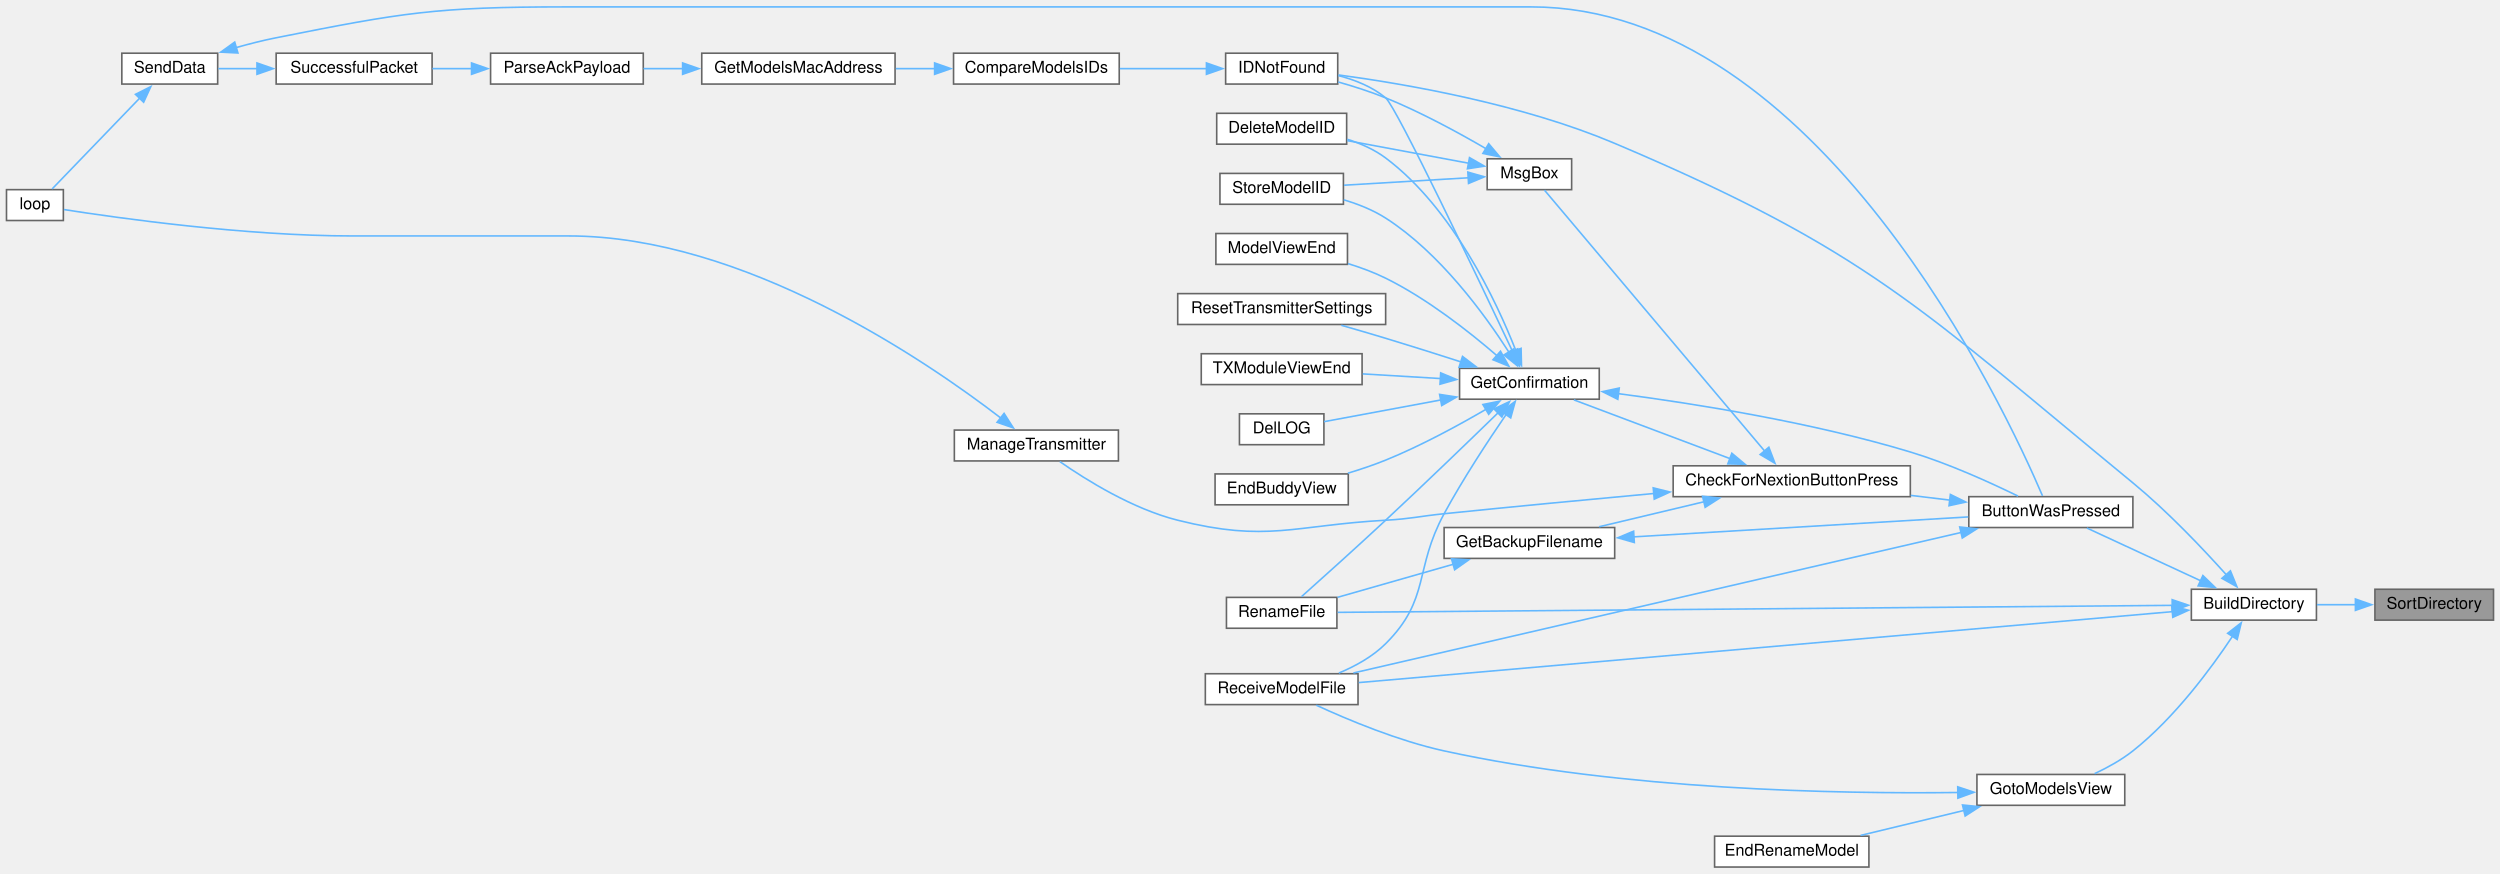
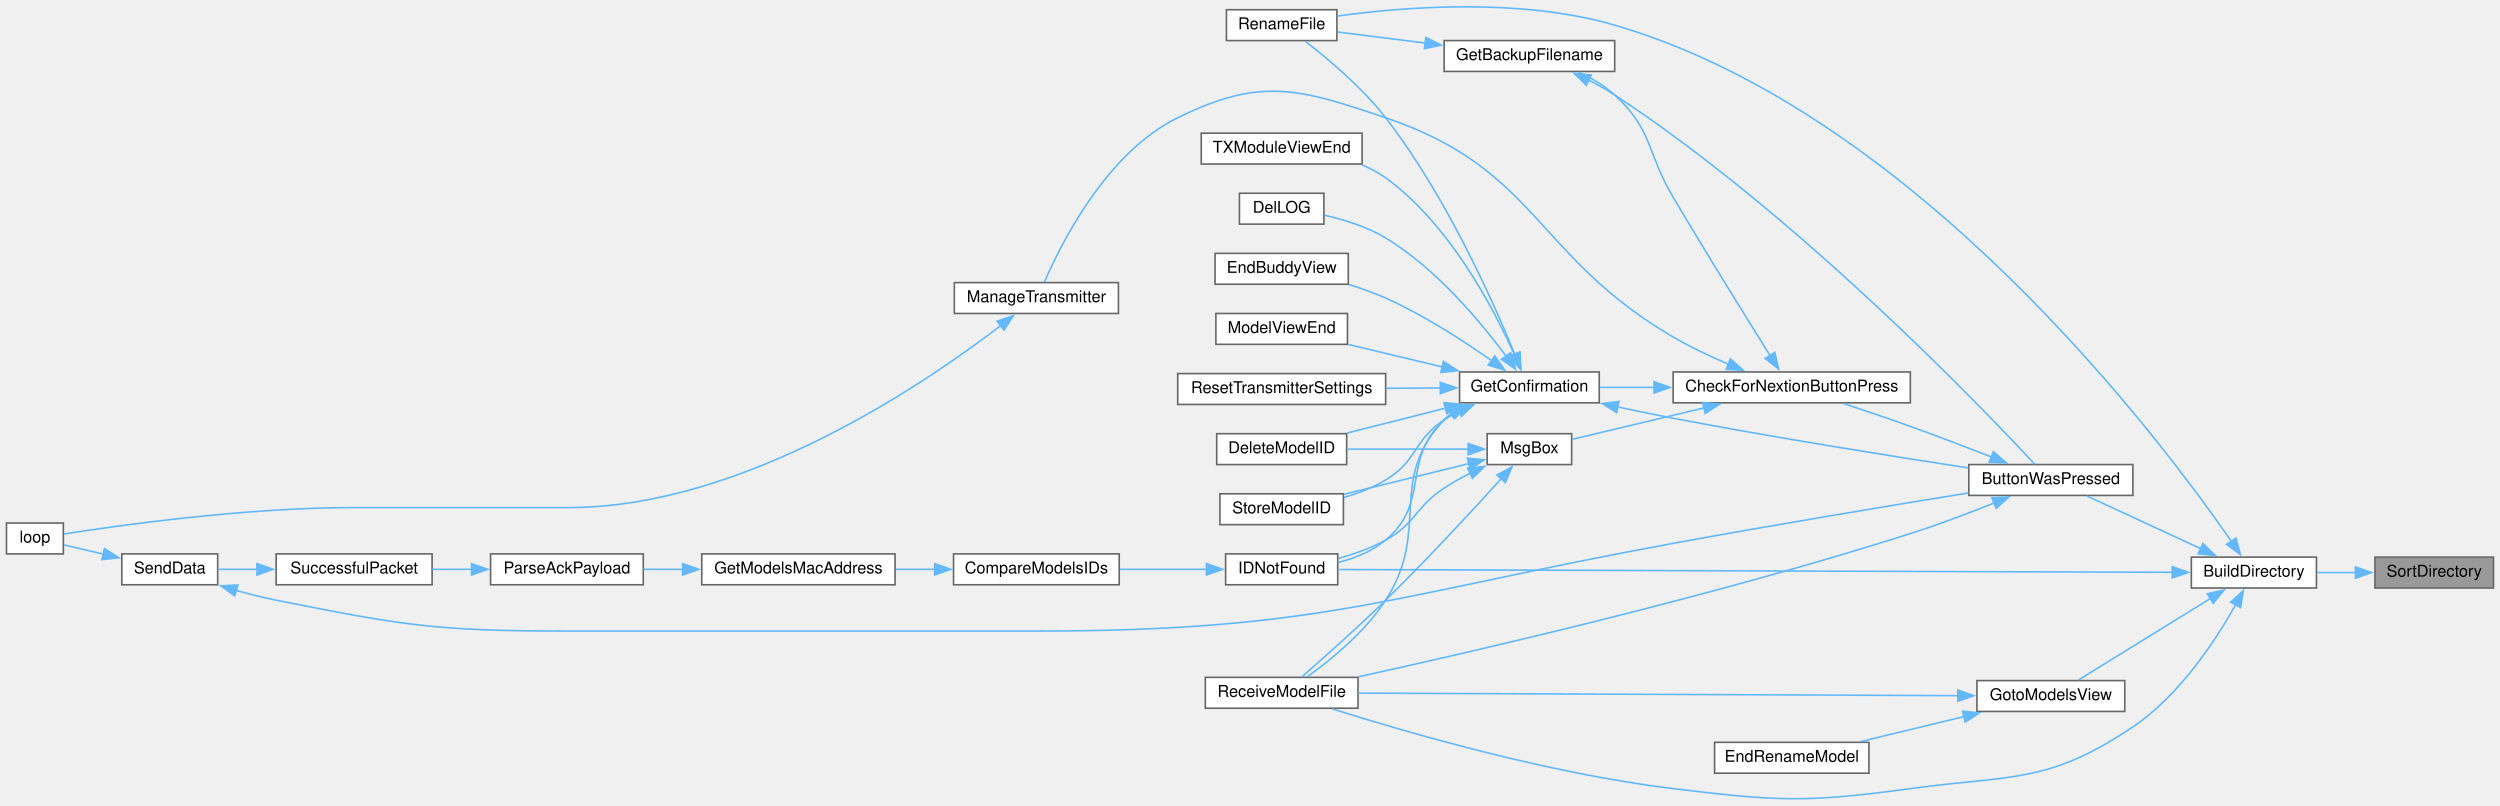
- <svg xmlns="http://www.w3.org/2000/svg" xmlns:xlink="http://www.w3.org/1999/xlink" width="1539pt" height="538pt" viewBox="0.00 0.00 1539.00 537.50">
-   <g id="graph0" class="graph" transform="scale(1 1) rotate(0) translate(4 533.5)">
+ <svg xmlns="http://www.w3.org/2000/svg" xmlns:xlink="http://www.w3.org/1999/xlink" width="1539pt" height="496pt" viewBox="0.00 0.00 1539.00 495.61">
+   <g id="graph0" class="graph" transform="scale(1 1) rotate(0) translate(4 491.61)">
    <g id="node1" class="node">
      <g id="a_node1">
        <a xlink:title=" ">
-           <polygon fill="#999999" stroke="#666666" points="1531,-171 1458,-171 1458,-152 1531,-152 1531,-171" />
-           <text text-anchor="middle" x="1494.5" y="-159" font-family="Helvetica,sans-Serif" font-size="10.00">SortDirectory</text>
+           <polygon fill="#999999" stroke="#666666" points="1531,-148.83 1458,-148.83 1458,-129.83 1531,-129.83 1531,-148.83" />
+           <text text-anchor="middle" x="1494.5" y="-136.83" font-family="Helvetica,sans-Serif" font-size="10.00">SortDirectory</text>
        </a>
      </g>
    </g>
    <g id="node2" class="node">
      <g id="a_node2">
        <a xlink:href="TransmitterCode_2src_2main_8cpp.html#affc6c0de18db71aa5ad8b4d241339731" target="_top" xlink:title=" ">
-           <polygon fill="white" stroke="#666666" points="1422,-171 1345,-171 1345,-152 1422,-152 1422,-171" />
-           <text text-anchor="middle" x="1383.5" y="-159" font-family="Helvetica,sans-Serif" font-size="10.00">BuildDirectory</text>
+           <polygon fill="white" stroke="#666666" points="1422,-148.83 1345,-148.83 1345,-129.83 1422,-129.83 1422,-148.83" />
+           <text text-anchor="middle" x="1383.5" y="-136.83" font-family="Helvetica,sans-Serif" font-size="10.00">BuildDirectory</text>
        </a>
      </g>
    </g>
    <g id="edge1" class="edge">
-       <path fill="none" stroke="#63b8ff" d="M1446.09,-161.5C1438.14,-161.5 1429.99,-161.5 1422.33,-161.5" />
-       <polygon fill="#63b8ff" stroke="#63b8ff" points="1445.99,-165 1455.99,-161.5 1445.99,-158 1445.99,-165" />
+       <path fill="none" stroke="#63b8ff" d="M1446.09,-139.33C1438.14,-139.33 1429.99,-139.33 1422.33,-139.33" />
+       <polygon fill="#63b8ff" stroke="#63b8ff" points="1445.99,-142.83 1455.99,-139.33 1445.99,-135.83 1445.99,-142.83" />
    </g>
    <g id="node3" class="node">
      <g id="a_node3">
        <a xlink:href="TransmitterCode_2src_2main_8cpp.html#a804fdbdd5eab4c596bbe8a23eecbe4d5" target="_top" xlink:title=" ">
-           <polygon fill="white" stroke="#666666" points="1309,-228 1208,-228 1208,-209 1309,-209 1309,-228" />
-           <text text-anchor="middle" x="1258.5" y="-216" font-family="Helvetica,sans-Serif" font-size="10.00">ButtonWasPressed</text>
+           <polygon fill="white" stroke="#666666" points="1309,-205.83 1208,-205.83 1208,-186.83 1309,-186.83 1309,-205.83" />
+           <text text-anchor="middle" x="1258.5" y="-193.83" font-family="Helvetica,sans-Serif" font-size="10.00">ButtonWasPressed</text>
        </a>
      </g>
    </g>
    <g id="edge2" class="edge">
-       <path fill="none" stroke="#63b8ff" d="M1350.87,-176.16C1328.81,-186.38 1300,-199.73 1280.68,-208.69" />
-       <polygon fill="#63b8ff" stroke="#63b8ff" points="1352.1,-179.45 1359.7,-172.07 1349.16,-173.09 1352.1,-179.45" />
+       <path fill="none" stroke="#63b8ff" d="M1350.87,-153.99C1328.81,-164.2 1300,-177.56 1280.68,-186.51" />
+       <polygon fill="#63b8ff" stroke="#63b8ff" points="1352.1,-157.27 1359.7,-149.89 1349.16,-150.92 1352.1,-157.27" />
    </g>
    <g id="node6" class="node">
      <g id="a_node6">
        <a xlink:href="TransmitterCode_2src_2main_8cpp.html#a9d94366336f1e5fd43edb9c24bec5821" target="_top" xlink:title=" ">
-           <polygon fill="white" stroke="#666666" points="819,-166 751,-166 751,-147 819,-147 819,-166" />
-           <text text-anchor="middle" x="785" y="-154" font-family="Helvetica,sans-Serif" font-size="10.00">RenameFile</text>
-         </a>
-       </g>
-     </g>
-     <g id="edge38" class="edge">
-       <path fill="none" stroke="#63b8ff" d="M1333.23,-161.09C1215.33,-160.1 919.33,-157.62 819.49,-156.78" />
-       <polygon fill="#63b8ff" stroke="#63b8ff" points="1333.19,-164.59 1343.22,-161.17 1333.25,-157.59 1333.19,-164.59" />
+           <polygon fill="white" stroke="#666666" points="819,-485.83 751,-485.83 751,-466.83 819,-466.83 819,-485.83" />
+           <text text-anchor="middle" x="785" y="-473.83" font-family="Helvetica,sans-Serif" font-size="10.00">RenameFile</text>
+         </a>
+       </g>
+     </g>
+     <g id="edge39" class="edge">
+       <path fill="none" stroke="#63b8ff" d="M1369.8,-158.3C1326.27,-221.26 1175.4,-422.27 990,-476.33 931.86,-493.28 860.37,-487.58 819.31,-481.93" />
+       <polygon fill="#63b8ff" stroke="#63b8ff" points="1372.47,-160.61 1375.21,-150.37 1366.69,-156.66 1372.47,-160.61" />
    </g>
    <g id="node11" class="node">
      <g id="a_node11">
        <a xlink:href="ModelMatch_8h.html#afdd42b1130d38073be1c2025af855879" target="_top" xlink:title=" ">
-           <polygon fill="white" stroke="#666666" points="819.5,-501 750.5,-501 750.5,-482 819.5,-482 819.5,-501" />
-           <text text-anchor="middle" x="785" y="-489" font-family="Helvetica,sans-Serif" font-size="10.00">IDNotFound</text>
-         </a>
-       </g>
-     </g>
-     <g id="edge36" class="edge">
-       <path fill="none" stroke="#63b8ff" d="M1366.61,-179.82C1352.35,-195.72 1330.43,-218.89 1309,-236.5 1178.03,-344.1 1146.06,-379.36 990,-445.5 933.01,-469.66 861.44,-482.04 819.99,-487.62" />
-       <polygon fill="#63b8ff" stroke="#63b8ff" points="1369.05,-182.34 1373.05,-172.53 1363.81,-177.71 1369.05,-182.34" />
+           <polygon fill="white" stroke="#666666" points="819.5,-150.83 750.5,-150.83 750.5,-131.83 819.5,-131.83 819.5,-150.83" />
+           <text text-anchor="middle" x="785" y="-138.83" font-family="Helvetica,sans-Serif" font-size="10.00">IDNotFound</text>
+         </a>
+       </g>
+     </g>
+     <g id="edge37" class="edge">
+       <path fill="none" stroke="#63b8ff" d="M1333.25,-139.49C1215.5,-139.89 920.06,-140.88 819.85,-141.21" />
+       <polygon fill="#63b8ff" stroke="#63b8ff" points="1333.23,-142.99 1343.22,-139.46 1333.21,-135.99 1333.23,-142.99" />
    </g>
    <g id="node19" class="node">
      <g id="a_node19">
        <a xlink:href="TransmitterCode_2src_2main_8cpp.html#ab7c9edf843c732d7fe296564f39bc0dc" target="_top" xlink:title="RECEIVE A MODEL FILE.">
-           <polygon fill="white" stroke="#666666" points="832,-119 738,-119 738,-100 832,-100 832,-119" />
-           <text text-anchor="middle" x="785" y="-107" font-family="Helvetica,sans-Serif" font-size="10.00">ReceiveModelFile</text>
-         </a>
-       </g>
-     </g>
-     <g id="edge37" class="edge">
-       <path fill="none" stroke="#63b8ff" d="M1333.36,-157.22C1220.27,-147.36 942.86,-123.17 832.44,-113.55" />
-       <polygon fill="#63b8ff" stroke="#63b8ff" points="1332.96,-160.69 1343.23,-158.08 1333.57,-153.72 1332.96,-160.69" />
+           <polygon fill="white" stroke="#666666" points="832,-74.83 738,-74.83 738,-55.83 832,-55.83 832,-74.83" />
+           <text text-anchor="middle" x="785" y="-62.83" font-family="Helvetica,sans-Serif" font-size="10.00">ReceiveModelFile</text>
+         </a>
+       </g>
+     </g>
+     <g id="edge38" class="edge">
+       <path fill="none" stroke="#63b8ff" d="M1372.3,-119.54C1360.12,-97.86 1337.75,-63.63 1309,-44.33 1256.55,-9.1 1234.61,-14.85 1172,-6.33 1107.7,2.43 1090.42,1.48 1026,-6.33 949.11,-15.64 861.34,-41.15 816.25,-55.39" />
+       <polygon fill="#63b8ff" stroke="#63b8ff" points="1369.17,-121.11 1377,-128.24 1375.33,-117.78 1369.17,-121.11" />
    </g>
    <g id="node25" class="node">
      <g id="a_node25">
        <a xlink:href="TransmitterCode_2src_2main_8cpp.html#a446a94169d966af920710f7acddc5257" target="_top" xlink:title=" ">
-           <polygon fill="white" stroke="#666666" points="1304,-57 1213,-57 1213,-38 1304,-38 1304,-57" />
-           <text text-anchor="middle" x="1258.5" y="-45" font-family="Helvetica,sans-Serif" font-size="10.00">GotoModelsView</text>
-         </a>
-       </g>
-     </g>
-     <g id="edge33" class="edge">
-       <path fill="none" stroke="#63b8ff" d="M1370.4,-142.17C1357.24,-122.38 1334.63,-91.75 1309,-71.5 1301.96,-65.93 1293.41,-61.22 1285.42,-57.48" />
-       <polygon fill="#63b8ff" stroke="#63b8ff" points="1367.34,-143.89 1375.72,-150.39 1373.22,-140.09 1367.34,-143.89" />
+           <polygon fill="white" stroke="#666666" points="1304,-72.83 1213,-72.83 1213,-53.83 1304,-53.83 1304,-72.83" />
+           <text text-anchor="middle" x="1258.5" y="-60.83" font-family="Helvetica,sans-Serif" font-size="10.00">GotoModelsView</text>
+         </a>
+       </g>
+     </g>
+     <g id="edge34" class="edge">
+       <path fill="none" stroke="#63b8ff" d="M1356.72,-123.39C1332.24,-108.27 1296.21,-86.01 1275.58,-73.26" />
+       <polygon fill="#63b8ff" stroke="#63b8ff" points="1354.79,-126.32 1365.13,-128.6 1358.46,-120.36 1354.79,-126.32" />
    </g>
    <g id="node4" class="node">
      <g id="a_node4">
        <a xlink:href="Utilities_8h.html#afb7c85cac4aa89fd998ed81c330374d2" target="_top" xlink:title=" ">
-           <polygon fill="white" stroke="#666666" points="1172,-247 1026,-247 1026,-228 1172,-228 1172,-247" />
-           <text text-anchor="middle" x="1099" y="-235" font-family="Helvetica,sans-Serif" font-size="10.00">CheckForNextionButtonPress</text>
+           <polygon fill="white" stroke="#666666" points="1172,-262.83 1026,-262.83 1026,-243.83 1172,-243.83 1172,-262.83" />
+           <text text-anchor="middle" x="1099" y="-250.83" font-family="Helvetica,sans-Serif" font-size="10.00">CheckForNextionButtonPress</text>
        </a>
      </g>
    </g>
    <g id="edge3" class="edge">
-       <path fill="none" stroke="#63b8ff" d="M1196.32,-225.88C1188.43,-226.83 1180.29,-227.81 1172.24,-228.79" />
-       <polygon fill="#63b8ff" stroke="#63b8ff" points="1196.65,-229.37 1206.16,-224.69 1195.82,-222.42 1196.65,-229.37" />
-     </g>
-     <g id="edge32" class="edge">
-       <path fill="none" stroke="#63b8ff" d="M1203.38,-205.99C1108.82,-184.13 915.4,-139.41 829.16,-119.48" />
-       <polygon fill="#63b8ff" stroke="#63b8ff" points="1202.4,-209.35 1212.93,-208.2 1203.98,-202.53 1202.4,-209.35" />
+       <path fill="none" stroke="#63b8ff" d="M1221.96,-210.47C1206.65,-216.45 1188.51,-223.39 1172,-229.33 1158.61,-234.14 1143.7,-239.16 1130.94,-243.36" />
+       <polygon fill="#63b8ff" stroke="#63b8ff" points="1223.11,-213.78 1231.14,-206.86 1220.55,-207.26 1223.11,-213.78" />
+     </g>
+     <g id="edge33" class="edge">
+       <path fill="none" stroke="#63b8ff" d="M1223.95,-182.31C1208.31,-176.05 1189.37,-168.86 1172,-163.33 1051.12,-124.81 905.21,-91.16 832.26,-75.19" />
+       <polygon fill="#63b8ff" stroke="#63b8ff" points="1222.2,-185.37 1232.78,-185.89 1224.83,-178.89 1222.2,-185.37" />
    </g>
    <g id="node5" class="node">
      <g id="a_node5">
        <a xlink:href="TransmitterCode_2src_2main_8cpp.html#a641d6dab68ec7b2a8a32492aac55bc1c" target="_top" xlink:title=" ">
-           <polygon fill="white" stroke="#666666" points="990,-209 885,-209 885,-190 990,-190 990,-209" />
-           <text text-anchor="middle" x="937.5" y="-197" font-family="Helvetica,sans-Serif" font-size="10.00">GetBackupFilename</text>
+           <polygon fill="white" stroke="#666666" points="990,-466.83 885,-466.83 885,-447.83 990,-447.83 990,-466.83" />
+           <text text-anchor="middle" x="937.5" y="-454.83" font-family="Helvetica,sans-Serif" font-size="10.00">GetBackupFilename</text>
        </a>
      </g>
    </g>
    <g id="edge4" class="edge">
-       <path fill="none" stroke="#63b8ff" d="M1045.07,-224.89C1024.04,-219.88 1000.2,-214.2 980.4,-209.48" />
-       <polygon fill="#63b8ff" stroke="#63b8ff" points="1044.08,-228.25 1054.62,-227.17 1045.7,-221.44 1044.08,-228.25" />
+       <path fill="none" stroke="#63b8ff" d="M1085.66,-272.94C1071.16,-296.09 1046.48,-335.79 1026,-370.33 1009.55,-398.06 1013.73,-411.49 990,-433.33 983.69,-439.14 975.71,-443.77 967.94,-447.36" />
+       <polygon fill="#63b8ff" stroke="#63b8ff" points="1088.57,-274.89 1090.92,-264.56 1082.64,-271.17 1088.57,-274.89" />
    </g>
    <g id="node7" class="node">
      <g id="a_node7">
        <a xlink:href="TransmitterCode_2src_2main_8cpp.html#a6506bf72e0dd9e9ce480156b47625bff" target="_top" xlink:title=" ">
-           <polygon fill="white" stroke="#666666" points="980.5,-307 894.5,-307 894.5,-288 980.5,-288 980.5,-307" />
-           <text text-anchor="middle" x="937.5" y="-295" font-family="Helvetica,sans-Serif" font-size="10.00">GetConfirmation</text>
+           <polygon fill="white" stroke="#666666" points="980.5,-262.83 894.5,-262.83 894.5,-243.83 980.5,-243.83 980.5,-262.83" />
+           <text text-anchor="middle" x="937.5" y="-250.83" font-family="Helvetica,sans-Serif" font-size="10.00">GetConfirmation</text>
        </a>
      </g>
    </g>
    <g id="edge7" class="edge">
-       <path fill="none" stroke="#63b8ff" d="M1060.97,-251.43C1031.54,-262.5 991.1,-277.71 964.88,-287.58" />
-       <polygon fill="#63b8ff" stroke="#63b8ff" points="1062.12,-254.74 1070.25,-247.94 1059.65,-248.19 1062.12,-254.74" />
+       <path fill="none" stroke="#63b8ff" d="M1014.55,-253.33C1002.89,-253.33 991.35,-253.33 980.9,-253.33" />
+       <polygon fill="#63b8ff" stroke="#63b8ff" points="1014.2,-256.83 1024.2,-253.33 1014.2,-249.83 1014.2,-256.83" />
    </g>
    <g id="node23" class="node">
      <g id="a_node23">
        <a xlink:href="TransmitterCode_2src_2main_8cpp.html#a558ea014e230b7caa54ce5a37ad29b22" target="_top" xlink:title=" ">
-           <polygon fill="white" stroke="#666666" points="684.5,-269 583.5,-269 583.5,-250 684.5,-250 684.5,-269" />
-           <text text-anchor="middle" x="634" y="-257" font-family="Helvetica,sans-Serif" font-size="10.00">ManageTransmitter</text>
+           <polygon fill="white" stroke="#666666" points="684.5,-317.83 583.5,-317.83 583.5,-298.83 684.5,-298.83 684.5,-317.83" />
+           <text text-anchor="middle" x="634" y="-305.83" font-family="Helvetica,sans-Serif" font-size="10.00">ManageTransmitter</text>
        </a>
      </g>
    </g>
    <g id="edge26" class="edge">
-       <path fill="none" stroke="#63b8ff" d="M1014.14,-229.96C974.9,-226.34 927.54,-221.86 885,-217.5 868.99,-215.86 865.07,-214.39 849,-213.5 792.2,-210.35 776.18,-199.67 721,-213.5 693.24,-220.46 664.65,-238.28 648.43,-249.58" />
-       <polygon fill="#63b8ff" stroke="#63b8ff" points="1013.72,-233.43 1024,-230.86 1014.36,-226.46 1013.72,-233.43" />
+       <path fill="none" stroke="#63b8ff" d="M1060.13,-267.58C1048.86,-272.36 1036.68,-278.08 1026,-284.33 940.59,-334.26 942.73,-387.66 849,-419.33 795.1,-437.53 772.08,-444.37 721,-419.33 676.78,-397.65 648.8,-341.07 638.96,-318.17" />
+       <polygon fill="#63b8ff" stroke="#63b8ff" points="1061.24,-270.91 1069.17,-263.87 1058.59,-264.43 1061.24,-270.91" />
    </g>
    <g id="node24" class="node">
      <g id="a_node24">
        <a xlink:href="TransmitterCode_2src_2main_8cpp.html#a6f5b0f1e4ca75768c16c4dd93f92a8de" target="_top" xlink:title=" ">
-           <polygon fill="white" stroke="#666666" points="963.5,-436 911.5,-436 911.5,-417 963.5,-417 963.5,-436" />
-           <text text-anchor="middle" x="937.5" y="-424" font-family="Helvetica,sans-Serif" font-size="10.00">MsgBox</text>
+           <polygon fill="white" stroke="#666666" points="963.5,-224.83 911.5,-224.83 911.5,-205.83 963.5,-205.83 963.5,-224.83" />
+           <text text-anchor="middle" x="937.5" y="-212.83" font-family="Helvetica,sans-Serif" font-size="10.00">MsgBox</text>
        </a>
      </g>
    </g>
    <g id="edge28" class="edge">
-       <path fill="none" stroke="#63b8ff" d="M1082.56,-255.79C1049.38,-295.12 972.17,-386.6 946.77,-416.7" />
-       <polygon fill="#63b8ff" stroke="#63b8ff" points="1084.9,-258.45 1088.67,-248.55 1079.55,-253.94 1084.9,-258.45" />
+       <path fill="none" stroke="#63b8ff" d="M1045.08,-240.72C1017.68,-234.19 985.49,-226.52 963.71,-221.33" />
+       <polygon fill="#63b8ff" stroke="#63b8ff" points="1044.08,-244.08 1054.62,-242.99 1045.7,-237.27 1044.08,-244.08" />
    </g>
    <g id="edge5" class="edge">
-       <path fill="none" stroke="#63b8ff" d="M1001.68,-203.26C1062.13,-206.86 1152.1,-212.22 1207.66,-215.53" />
-       <polygon fill="#63b8ff" stroke="#63b8ff" points="1002.08,-199.78 991.88,-202.68 1001.66,-206.77 1002.08,-199.78" />
+       <path fill="none" stroke="#63b8ff" d="M973.62,-442.63C979.25,-439.81 984.9,-436.67 990,-433.33 1102.58,-359.48 1216.51,-240.54 1248.61,-206.01" />
+       <polygon fill="#63b8ff" stroke="#63b8ff" points="972.54,-439.27 965.01,-446.71 975.54,-445.59 972.54,-439.27" />
    </g>
    <g id="edge6" class="edge">
-       <path fill="none" stroke="#63b8ff" d="M890.71,-186.42C867.73,-179.85 840.4,-172.04 819.42,-166.05" />
-       <polygon fill="#63b8ff" stroke="#63b8ff" points="889.56,-189.73 900.14,-189.11 891.48,-183 889.56,-189.73" />
+       <path fill="none" stroke="#63b8ff" d="M873.36,-465.3C854.86,-467.63 835.35,-470.1 819.48,-472.1" />
+       <polygon fill="#63b8ff" stroke="#63b8ff" points="873.72,-468.78 883.2,-464.05 872.85,-461.83 873.72,-468.78" />
    </g>
    <g id="edge8" class="edge">
-       <path fill="none" stroke="#63b8ff" d="M992.28,-291.41C1040.15,-285.14 1111.71,-273.7 1172,-255.5 1195.54,-248.39 1221.26,-236.68 1238.29,-228.34" />
-       <polygon fill="#63b8ff" stroke="#63b8ff" points="991.92,-287.92 982.45,-292.66 992.81,-294.87 991.92,-287.92" />
+       <path fill="none" stroke="#63b8ff" d="M991.74,-241.31C1003.03,-238.89 1014.89,-236.44 1026,-234.33 1088.41,-222.44 1160.73,-210.93 1207.7,-203.75" />
+       <polygon fill="#63b8ff" stroke="#63b8ff" points="991.2,-237.85 982.17,-243.39 992.68,-244.69 991.2,-237.85" />
    </g>
    <g id="edge22" class="edge">
-       <path fill="none" stroke="#63b8ff" d="M918.11,-279.54C900.51,-262.42 873.14,-236 849,-213.5 831.09,-196.81 809.92,-177.8 797.24,-166.49" />
-       <polygon fill="#63b8ff" stroke="#63b8ff" points="915.67,-282.05 925.27,-286.52 920.55,-277.03 915.67,-282.05" />
+       <path fill="none" stroke="#63b8ff" d="M928.63,-273.43C915.28,-306.05 886.01,-371.66 849,-419.33 834.44,-438.08 813.27,-455.79 799.57,-466.35" />
+       <polygon fill="#63b8ff" stroke="#63b8ff" points="931.77,-274.99 932.24,-264.41 925.27,-272.38 931.77,-274.99" />
    </g>
    <g id="node8" class="node">
      <g id="a_node8">
        <a xlink:href="TransmitterCode_2src_2main_8cpp.html#ac45477c637c975e13189e2988c8813b3" target="_top" xlink:title=" ">
-           <polygon fill="white" stroke="#666666" points="825,-464 745,-464 745,-445 825,-445 825,-464" />
-           <text text-anchor="middle" x="785" y="-452" font-family="Helvetica,sans-Serif" font-size="10.00">DeleteModelID</text>
+           <polygon fill="white" stroke="#666666" points="825,-224.83 745,-224.83 745,-205.83 825,-205.83 825,-224.83" />
+           <text text-anchor="middle" x="785" y="-212.83" font-family="Helvetica,sans-Serif" font-size="10.00">DeleteModelID</text>
        </a>
      </g>
    </g>
    <g id="edge9" class="edge">
-       <path fill="none" stroke="#63b8ff" d="M929.17,-317.89C917.18,-348.33 890.48,-405.38 849,-436.5 842.08,-441.69 833.72,-445.38 825.38,-448.01" />
-       <polygon fill="#63b8ff" stroke="#63b8ff" points="932.38,-319.31 932.63,-308.72 925.83,-316.84 932.38,-319.31" />
+       <path fill="none" stroke="#63b8ff" d="M885.96,-240.57C866.17,-235.57 843.82,-229.93 825.28,-225.24" />
+       <polygon fill="#63b8ff" stroke="#63b8ff" points="884.94,-243.92 895.49,-242.97 886.65,-237.13 884.94,-243.92" />
    </g>
    <g id="node9" class="node">
      <g id="a_node9">
        <a xlink:href="TransmitterCode_2src_2main_8cpp.html#a53d438145d004c3b053f245f494f4284" target="_top" xlink:title=" ">
-           <polygon fill="white" stroke="#666666" points="811,-279 759,-279 759,-260 811,-260 811,-279" />
-           <text text-anchor="middle" x="785" y="-267" font-family="Helvetica,sans-Serif" font-size="10.00">DelLOG</text>
+           <polygon fill="white" stroke="#666666" points="811,-372.83 759,-372.83 759,-353.83 811,-353.83 811,-372.83" />
+           <text text-anchor="middle" x="785" y="-360.83" font-family="Helvetica,sans-Serif" font-size="10.00">DelLOG</text>
        </a>
      </g>
    </g>
    <g id="edge10" class="edge">
-       <path fill="none" stroke="#63b8ff" d="M883.18,-287.58C858.64,-283.01 830.69,-277.81 811.08,-274.17" />
-       <polygon fill="#63b8ff" stroke="#63b8ff" points="882.22,-290.96 892.69,-289.35 883.5,-284.08 882.22,-290.96" />
+       <path fill="none" stroke="#63b8ff" d="M923.23,-272.47C907.75,-293.37 880.27,-326.39 849,-345.33 837.61,-352.22 823.48,-356.57 811.48,-359.27" />
+       <polygon fill="#63b8ff" stroke="#63b8ff" points="925.94,-274.69 928.94,-264.53 920.26,-270.6 925.94,-274.69" />
    </g>
    <g id="node10" class="node">
      <g id="a_node10">
        <a xlink:href="TransmitterCode_2src_2main_8cpp.html#a16c65917a148c7f6c17babf11e977b69" target="_top" xlink:title=" ">
-           <polygon fill="white" stroke="#666666" points="826,-242 744,-242 744,-223 826,-223 826,-242" />
-           <text text-anchor="middle" x="785" y="-230" font-family="Helvetica,sans-Serif" font-size="10.00">EndBuddyView</text>
+           <polygon fill="white" stroke="#666666" points="826,-335.83 744,-335.83 744,-316.83 826,-316.83 826,-335.83" />
+           <text text-anchor="middle" x="785" y="-323.83" font-family="Helvetica,sans-Serif" font-size="10.00">EndBuddyView</text>
        </a>
      </g>
    </g>
    <g id="edge11" class="edge">
-       <path fill="none" stroke="#63b8ff" d="M910.79,-281.79C893.72,-271.84 870.57,-259.25 849,-250.5 841.62,-247.51 833.57,-244.8 825.76,-242.46" />
-       <polygon fill="#63b8ff" stroke="#63b8ff" points="908.87,-284.72 919.26,-286.81 912.44,-278.7 908.87,-284.72" />
+       <path fill="none" stroke="#63b8ff" d="M914.38,-269.71C897.26,-281.76 872.56,-297.81 849,-308.33 841.83,-311.52 833.95,-314.31 826.26,-316.66" />
+       <polygon fill="#63b8ff" stroke="#63b8ff" points="916.21,-272.7 922.29,-264.03 912.13,-267.01 916.21,-272.7" />
    </g>
    <g id="edge12" class="edge">
-       <path fill="none" stroke="#63b8ff" d="M927.18,-317.31C906,-362.16 855.61,-468 849,-473.5 840.78,-480.34 830.1,-484.58 819.88,-487.21" />
-       <polygon fill="#63b8ff" stroke="#63b8ff" points="930.25,-319 931.35,-308.46 923.92,-316.01 930.25,-319" />
+       <path fill="none" stroke="#63b8ff" d="M890.83,-237.93C888.77,-236.52 886.81,-234.99 885,-233.33 858.1,-208.55 877.02,-182.84 849,-159.33 840.81,-152.45 830.14,-148.2 819.92,-145.57" />
+       <polygon fill="#63b8ff" stroke="#63b8ff" points="888.66,-240.72 899.08,-242.6 892.1,-234.63 888.66,-240.72" />
    </g>
    <g id="node18" class="node">
      <g id="a_node18">
        <a xlink:href="TransmitterCode_2src_2main_8cpp.html#ae9f91b9da28f2e1e2fb126961f03c31c" target="_top" xlink:title=" ">
-           <polygon fill="white" stroke="#666666" points="825.5,-390 744.5,-390 744.5,-371 825.5,-371 825.5,-390" />
-           <text text-anchor="middle" x="785" y="-378" font-family="Helvetica,sans-Serif" font-size="10.00">ModelViewEnd</text>
+           <polygon fill="white" stroke="#666666" points="825.5,-298.83 744.5,-298.83 744.5,-279.83 825.5,-279.83 825.5,-298.83" />
+           <text text-anchor="middle" x="785" y="-286.83" font-family="Helvetica,sans-Serif" font-size="10.00">ModelViewEnd</text>
        </a>
      </g>
    </g>
    <g id="edge20" class="edge">
-       <path fill="none" stroke="#63b8ff" d="M917.64,-314.7C900.76,-329.27 874.77,-349.78 849,-362.5 841.76,-366.08 833.69,-369.05 825.8,-371.49" />
-       <polygon fill="#63b8ff" stroke="#63b8ff" points="919.71,-317.54 924.88,-308.3 915.07,-312.29 919.71,-317.54" />
+       <path fill="none" stroke="#63b8ff" d="M884.02,-265.88C864.92,-270.45 843.66,-275.53 825.83,-279.8" />
+       <polygon fill="#63b8ff" stroke="#63b8ff" points="884.59,-269.34 893.5,-263.61 882.96,-262.53 884.59,-269.34" />
    </g>
    <g id="edge21" class="edge">
-       <path fill="none" stroke="#63b8ff" d="M923.25,-278.69C912.32,-262.78 896.77,-239.17 885,-217.5 866.4,-183.24 876.63,-165.01 849,-137.5 841.03,-129.56 830.41,-123.68 820.18,-119.41" />
-       <polygon fill="#63b8ff" stroke="#63b8ff" points="920.23,-280.47 928.81,-286.69 925.98,-276.48 920.23,-280.47" />
+       <path fill="none" stroke="#63b8ff" d="M889.32,-237.28C887.78,-236.06 886.34,-234.74 885,-233.33 849.38,-195.63 877.18,-165.86 849,-122.33 836.26,-102.64 815.04,-85.42 800.79,-75.2" />
+       <polygon fill="#63b8ff" stroke="#63b8ff" points="887.25,-240.12 897.57,-242.52 891.01,-234.21 887.25,-240.12" />
    </g>
    <g id="node20" class="node">
      <g id="a_node20">
        <a xlink:href="TransmitterCode_2src_2main_8cpp.html#a5c7f22bae35d5d6df9d54fe79dbb8401" target="_top" xlink:title=" ">
-           <polygon fill="white" stroke="#666666" points="849,-353 721,-353 721,-334 849,-334 849,-353" />
-           <text text-anchor="middle" x="785" y="-341" font-family="Helvetica,sans-Serif" font-size="10.00">ResetTransmitterSettings</text>
+           <polygon fill="white" stroke="#666666" points="849,-261.83 721,-261.83 721,-242.83 849,-242.83 849,-261.83" />
+           <text text-anchor="middle" x="785" y="-249.83" font-family="Helvetica,sans-Serif" font-size="10.00">ResetTransmitterSettings</text>
        </a>
      </g>
    </g>
    <g id="edge23" class="edge">
-       <path fill="none" stroke="#63b8ff" d="M895.46,-310.93C880.83,-315.64 864.21,-320.9 849,-325.5 840.18,-328.17 830.64,-330.95 821.71,-333.51" />
-       <polygon fill="#63b8ff" stroke="#63b8ff" points="896.32,-314.33 904.76,-307.92 894.17,-307.66 896.32,-314.33" />
+       <path fill="none" stroke="#63b8ff" d="M882.74,-252.97C871.93,-252.9 860.47,-252.82 849.36,-252.75" />
+       <polygon fill="#63b8ff" stroke="#63b8ff" points="882.64,-256.47 892.66,-253.04 882.69,-249.47 882.64,-256.47" />
    </g>
    <g id="node21" class="node">
      <g id="a_node21">
        <a xlink:href="TransmitterCode_2src_2main_8cpp.html#a3838aa0b33bb22d3b9934da05d2716d8" target="_top" xlink:title=" ">
-           <polygon fill="white" stroke="#666666" points="823,-427 747,-427 747,-408 823,-408 823,-427" />
-           <text text-anchor="middle" x="785" y="-415" font-family="Helvetica,sans-Serif" font-size="10.00">StoreModelID</text>
+           <polygon fill="white" stroke="#666666" points="823,-187.83 747,-187.83 747,-168.83 823,-168.83 823,-187.83" />
+           <text text-anchor="middle" x="785" y="-175.83" font-family="Helvetica,sans-Serif" font-size="10.00">StoreModelID</text>
        </a>
      </g>
    </g>
    <g id="edge24" class="edge">
-       <path fill="none" stroke="#63b8ff" d="M924.83,-317.03C910.04,-340.11 882.4,-378.09 849,-399.5 841.24,-404.47 832.09,-408.1 823.2,-410.74" />
-       <polygon fill="#63b8ff" stroke="#63b8ff" points="927.77,-318.93 930.07,-308.59 921.82,-315.24 927.77,-318.93" />
+       <path fill="none" stroke="#63b8ff" d="M894.24,-238.67C891.02,-237.03 887.91,-235.25 885,-233.33 865.87,-220.66 868.69,-208.1 849,-196.33 841.19,-191.66 832.11,-188.15 823.31,-185.53" />
+       <polygon fill="#63b8ff" stroke="#63b8ff" points="892.74,-241.83 903.29,-242.8 895.64,-235.46 892.74,-241.83" />
    </g>
    <g id="node22" class="node">
      <g id="a_node22">
        <a xlink:href="TransmitterCode_2src_2main_8cpp.html#a3c55ef7c23759a89a86f6519569c4f7a" target="_top" xlink:title=" ">
-           <polygon fill="white" stroke="#666666" points="834.5,-316 735.5,-316 735.5,-297 834.5,-297 834.5,-316" />
-           <text text-anchor="middle" x="785" y="-304" font-family="Helvetica,sans-Serif" font-size="10.00">TXModuleViewEnd</text>
+           <polygon fill="white" stroke="#666666" points="834.5,-409.83 735.5,-409.83 735.5,-390.83 834.5,-390.83 834.5,-409.83" />
+           <text text-anchor="middle" x="785" y="-397.83" font-family="Helvetica,sans-Serif" font-size="10.00">TXModuleViewEnd</text>
        </a>
      </g>
    </g>
    <g id="edge25" class="edge">
-       <path fill="none" stroke="#63b8ff" d="M883.05,-300.7C867.36,-301.63 850.3,-302.66 834.91,-303.58" />
-       <polygon fill="#63b8ff" stroke="#63b8ff" points="882.89,-304.21 892.67,-300.12 882.47,-297.22 882.89,-304.21" />
+       <path fill="none" stroke="#63b8ff" d="M928.23,-273.47C915.47,-302 888.3,-353.88 849,-382.33 844.58,-385.53 839.6,-388.16 834.43,-390.33" />
+       <polygon fill="#63b8ff" stroke="#63b8ff" points="931.34,-275.08 932.07,-264.52 924.91,-272.32 931.34,-275.08" />
    </g>
    <g id="node12" class="node">
      <g id="a_node12">
        <a xlink:href="ModelMatch_8h.html#af8fe429ceb65bf9d257a2a0f1c63eccb" target="_top" xlink:title=" ">
-           <polygon fill="white" stroke="#666666" points="685,-501 583,-501 583,-482 685,-482 685,-501" />
-           <text text-anchor="middle" x="634" y="-489" font-family="Helvetica,sans-Serif" font-size="10.00">CompareModelsIDs</text>
+           <polygon fill="white" stroke="#666666" points="685,-150.83 583,-150.83 583,-131.83 685,-131.83 685,-150.83" />
+           <text text-anchor="middle" x="634" y="-138.83" font-family="Helvetica,sans-Serif" font-size="10.00">CompareModelsIDs</text>
        </a>
      </g>
    </g>
    <g id="edge13" class="edge">
-       <path fill="none" stroke="#63b8ff" d="M738.93,-491.5C722.03,-491.5 702.72,-491.5 685.37,-491.5" />
-       <polygon fill="#63b8ff" stroke="#63b8ff" points="738.68,-495 748.68,-491.5 738.68,-488 738.68,-495" />
+       <path fill="none" stroke="#63b8ff" d="M738.93,-141.33C722.03,-141.33 702.72,-141.33 685.37,-141.33" />
+       <polygon fill="#63b8ff" stroke="#63b8ff" points="738.68,-144.83 748.68,-141.33 738.68,-137.83 738.68,-144.83" />
    </g>
    <g id="node13" class="node">
      <g id="a_node13">
        <a xlink:href="ModelMatch_8h.html#a494cb4acb30856d1f53f08df1b80c41b" target="_top" xlink:title=" ">
-           <polygon fill="white" stroke="#666666" points="547,-501 428,-501 428,-482 547,-482 547,-501" />
-           <text text-anchor="middle" x="487.5" y="-489" font-family="Helvetica,sans-Serif" font-size="10.00">GetModelsMacAddress</text>
+           <polygon fill="white" stroke="#666666" points="547,-150.83 428,-150.83 428,-131.83 547,-131.83 547,-150.83" />
+           <text text-anchor="middle" x="487.5" y="-138.83" font-family="Helvetica,sans-Serif" font-size="10.00">GetModelsMacAddress</text>
        </a>
      </g>
    </g>
    <g id="edge14" class="edge">
-       <path fill="none" stroke="#63b8ff" d="M571.42,-491.5C563.48,-491.5 555.37,-491.5 547.49,-491.5" />
-       <polygon fill="#63b8ff" stroke="#63b8ff" points="571.35,-495 581.35,-491.5 571.35,-488 571.35,-495" />
+       <path fill="none" stroke="#63b8ff" d="M571.42,-141.33C563.48,-141.33 555.37,-141.33 547.49,-141.33" />
+       <polygon fill="#63b8ff" stroke="#63b8ff" points="571.35,-144.83 581.35,-141.33 571.35,-137.83 571.35,-144.83" />
    </g>
    <g id="node14" class="node">
      <g id="a_node14">
        <a xlink:href="TransmitterCode_2src_2main_8cpp.html#a694f4f5a0147f4dc29b0bc1a8951547d" target="_top" xlink:title=" ">
-           <polygon fill="white" stroke="#666666" points="392,-501 298,-501 298,-482 392,-482 392,-501" />
-           <text text-anchor="middle" x="345" y="-489" font-family="Helvetica,sans-Serif" font-size="10.00">ParseAckPayload</text>
+           <polygon fill="white" stroke="#666666" points="392,-150.83 298,-150.83 298,-131.83 392,-131.83 392,-150.83" />
+           <text text-anchor="middle" x="345" y="-138.83" font-family="Helvetica,sans-Serif" font-size="10.00">ParseAckPayload</text>
        </a>
      </g>
    </g>
    <g id="edge15" class="edge">
-       <path fill="none" stroke="#63b8ff" d="M416.22,-491.5C408.05,-491.5 399.87,-491.5 392.14,-491.5" />
-       <polygon fill="#63b8ff" stroke="#63b8ff" points="416.22,-495 426.22,-491.5 416.22,-488 416.22,-495" />
+       <path fill="none" stroke="#63b8ff" d="M416.22,-141.33C408.05,-141.33 399.87,-141.33 392.14,-141.33" />
+       <polygon fill="#63b8ff" stroke="#63b8ff" points="416.22,-144.83 426.22,-141.33 416.22,-137.83 416.22,-144.83" />
    </g>
    <g id="node15" class="node">
      <g id="a_node15">
        <a xlink:href="transceiver_8h.html#a1c11bb6771548de7d96723045b922620" target="_top" xlink:title=" ">
-           <polygon fill="white" stroke="#666666" points="262,-501 166,-501 166,-482 262,-482 262,-501" />
-           <text text-anchor="middle" x="214" y="-489" font-family="Helvetica,sans-Serif" font-size="10.00">SuccessfulPacket</text>
+           <polygon fill="white" stroke="#666666" points="262,-150.83 166,-150.83 166,-131.83 262,-131.83 262,-150.83" />
+           <text text-anchor="middle" x="214" y="-138.83" font-family="Helvetica,sans-Serif" font-size="10.00">SuccessfulPacket</text>
        </a>
      </g>
    </g>
    <g id="edge16" class="edge">
-       <path fill="none" stroke="#63b8ff" d="M286.47,-491.5C278.35,-491.5 270.08,-491.5 262.19,-491.5" />
-       <polygon fill="#63b8ff" stroke="#63b8ff" points="286.28,-495 296.28,-491.5 286.28,-488 286.28,-495" />
+       <path fill="none" stroke="#63b8ff" d="M286.47,-141.33C278.35,-141.33 270.08,-141.33 262.19,-141.33" />
+       <polygon fill="#63b8ff" stroke="#63b8ff" points="286.28,-144.83 296.28,-141.33 286.28,-137.83 286.28,-144.83" />
    </g>
    <g id="node16" class="node">
      <g id="a_node16">
        <a xlink:href="transceiver_8h.html#a049bfb836e7aa4a3a48a1a4bd225fafc" target="_top" xlink:title=" ">
-           <polygon fill="white" stroke="#666666" points="130,-501 71,-501 71,-482 130,-482 130,-501" />
-           <text text-anchor="middle" x="100.5" y="-489" font-family="Helvetica,sans-Serif" font-size="10.00">SendData</text>
+           <polygon fill="white" stroke="#666666" points="130,-150.83 71,-150.83 71,-131.83 130,-131.83 130,-150.83" />
+           <text text-anchor="middle" x="100.5" y="-138.83" font-family="Helvetica,sans-Serif" font-size="10.00">SendData</text>
        </a>
      </g>
    </g>
    <g id="edge17" class="edge">
-       <path fill="none" stroke="#63b8ff" d="M154.39,-491.5C146.07,-491.5 137.83,-491.5 130.43,-491.5" />
-       <polygon fill="#63b8ff" stroke="#63b8ff" points="154.2,-495 164.2,-491.5 154.2,-488 154.2,-495" />
+       <path fill="none" stroke="#63b8ff" d="M154.39,-141.33C146.07,-141.33 137.83,-141.33 130.43,-141.33" />
+       <polygon fill="#63b8ff" stroke="#63b8ff" points="154.2,-144.83 164.2,-141.33 154.2,-137.83 154.2,-144.83" />
    </g>
    <g id="edge18" class="edge">
-       <path fill="none" stroke="#63b8ff" d="M141.47,-504.49C149.53,-506.76 157.98,-508.91 166,-510.5 244.03,-526.03 264.44,-529.5 344,-529.5 938.5,-529.5 938.5,-529.5 938.5,-529.5 1115.24,-529.5 1230.62,-281.73 1253.37,-228.5" />
-       <polygon fill="#63b8ff" stroke="#63b8ff" points="142.47,-501.13 131.89,-501.66 140.49,-507.85 142.47,-501.13" />
+       <path fill="none" stroke="#63b8ff" d="M141.47,-128.34C149.53,-126.06 157.98,-123.92 166,-122.33 244.03,-106.8 264.44,-103.33 344,-103.33 635,-103.33 635,-103.33 635,-103.33 810.43,-103.33 853.44,-125.74 1026,-157.33 1088.54,-168.78 1160.83,-180.75 1207.75,-188.36" />
+       <polygon fill="#63b8ff" stroke="#63b8ff" points="140.49,-124.98 131.89,-131.16 142.47,-131.69 140.49,-124.98" />
    </g>
    <g id="node17" class="node">
      <g id="a_node17">
        <a xlink:href="TransmitterCode_2src_2main_8cpp.html#ad3cb30894c94eb016e98bdcaa899ac86" target="_top" xlink:title=" ">
-           <polygon fill="white" stroke="#666666" points="35,-417 0,-417 0,-398 35,-398 35,-417" />
-           <text text-anchor="middle" x="17.5" y="-405" font-family="Helvetica,sans-Serif" font-size="10.00">loop</text>
+           <polygon fill="white" stroke="#666666" points="35,-169.83 0,-169.83 0,-150.83 35,-150.83 35,-169.83" />
+           <text text-anchor="middle" x="17.5" y="-157.83" font-family="Helvetica,sans-Serif" font-size="10.00">loop</text>
        </a>
      </g>
    </g>
    <g id="edge19" class="edge">
-       <path fill="none" stroke="#63b8ff" d="M82.05,-473.41C65.54,-456.28 41.37,-431.21 28.1,-417.45" />
-       <polygon fill="#63b8ff" stroke="#63b8ff" points="79.38,-475.68 88.84,-480.44 84.42,-470.82 79.38,-475.68" />
+       <path fill="none" stroke="#63b8ff" d="M59.63,-150.68C51.08,-152.68 42.5,-154.7 35.4,-156.36" />
+       <polygon fill="#63b8ff" stroke="#63b8ff" points="60.3,-154.12 69.24,-148.42 58.71,-147.3 60.3,-154.12" />
    </g>
    <g id="edge27" class="edge">
-       <path fill="none" stroke="#63b8ff" d="M612.12,-276.38C566.67,-311.35 454.15,-388.5 346,-388.5 346,-388.5 346,-388.5 213,-388.5 147.01,-388.5 69.02,-399.47 35.36,-404.74" />
-       <polygon fill="#63b8ff" stroke="#63b8ff" points="614.11,-279.27 619.82,-270.34 609.79,-273.76 614.11,-279.27" />
+       <path fill="none" stroke="#63b8ff" d="M612.12,-291.45C566.67,-256.47 454.15,-179.33 346,-179.33 346,-179.33 346,-179.33 213,-179.33 147.01,-179.33 69.02,-168.36 35.36,-163.09" />
+       <polygon fill="#63b8ff" stroke="#63b8ff" points="609.79,-294.07 619.82,-297.48 614.11,-288.56 609.79,-294.07" />
    </g>
    <g id="edge29" class="edge">
-       <path fill="none" stroke="#63b8ff" d="M900.16,-433.26C877.58,-437.46 848.57,-442.86 825.44,-447.16" />
-       <polygon fill="#63b8ff" stroke="#63b8ff" points="900.63,-436.73 909.82,-431.46 899.35,-429.85 900.63,-436.73" />
+       <path fill="none" stroke="#63b8ff" d="M899.85,-215.33C877.32,-215.33 848.46,-215.33 825.44,-215.33" />
+       <polygon fill="#63b8ff" stroke="#63b8ff" points="899.8,-218.83 909.8,-215.33 899.8,-211.83 899.8,-218.83" />
    </g>
    <g id="edge30" class="edge">
-       <path fill="none" stroke="#63b8ff" d="M910.79,-442.21C893.72,-452.16 870.57,-464.75 849,-473.5 839.72,-477.27 829.38,-480.57 819.8,-483.28" />
-       <polygon fill="#63b8ff" stroke="#63b8ff" points="912.44,-445.3 919.26,-437.19 908.87,-439.28 912.44,-445.3" />
+       <path fill="none" stroke="#63b8ff" d="M901.37,-200.64C895.74,-197.81 890.1,-194.68 885,-191.33 867.11,-179.57 867.76,-169.64 849,-159.33 840.03,-154.4 829.58,-150.71 819.8,-148" />
+       <polygon fill="#63b8ff" stroke="#63b8ff" points="899.45,-203.6 909.99,-204.72 902.45,-197.28 899.45,-203.6" />
    </g>
    <g id="edge31" class="edge">
-       <path fill="none" stroke="#63b8ff" d="M899.86,-424.31C876.67,-422.92 846.76,-421.13 823.42,-419.74" />
-       <polygon fill="#63b8ff" stroke="#63b8ff" points="899.61,-427.8 909.8,-424.9 900.03,-420.81 899.61,-427.8" />
-     </g>
-     <g id="edge35" class="edge">
-       <path fill="none" stroke="#63b8ff" d="M1201.46,-45.89C1127.93,-44.97 995.27,-47.37 885,-71.5 856.76,-77.68 825.93,-90.57 806.3,-99.62" />
-       <polygon fill="#63b8ff" stroke="#63b8ff" points="1201.18,-49.39 1211.23,-46.04 1201.29,-42.39 1201.18,-49.39" />
+       <path fill="none" stroke="#63b8ff" d="M920.28,-197.24C903.02,-178.19 874.71,-147.54 849,-122.33 831.52,-105.18 810.22,-86.31 797.4,-75.15" />
+       <polygon fill="#63b8ff" stroke="#63b8ff" points="917.49,-199.38 926.79,-204.45 922.69,-194.69 917.49,-199.38" />
+     </g>
+     <g id="edge32" class="edge">
+       <path fill="none" stroke="#63b8ff" d="M900.18,-206.4C876.94,-200.68 846.87,-193.29 823.42,-187.52" />
+       <polygon fill="#63b8ff" stroke="#63b8ff" points="899.29,-209.78 909.84,-208.77 900.96,-202.99 899.29,-209.78" />
+     </g>
+     <g id="edge36" class="edge">
+       <path fill="none" stroke="#63b8ff" d="M1201.44,-63.56C1107.32,-63.96 919.29,-64.76 832.22,-65.13" />
+       <polygon fill="#63b8ff" stroke="#63b8ff" points="1201.22,-67.07 1211.2,-63.52 1201.19,-60.07 1201.22,-67.07" />
    </g>
    <g id="node26" class="node">
      <g id="a_node26">
        <a xlink:href="TransmitterCode_2src_2main_8cpp.html#a7af8e147bab19bdc499ffef595d30aae" target="_top" xlink:title=" ">
-           <polygon fill="white" stroke="#666666" points="1146.5,-19 1051.5,-19 1051.5,0 1146.5,0 1146.5,-19" />
-           <text text-anchor="middle" x="1099" y="-7" font-family="Helvetica,sans-Serif" font-size="10.00">EndRenameModel</text>
-         </a>
-       </g>
-     </g>
-     <g id="edge34" class="edge">
-       <path fill="none" stroke="#63b8ff" d="M1204.94,-34.82C1184.25,-29.83 1160.83,-24.18 1141.38,-19.48" />
-       <polygon fill="#63b8ff" stroke="#63b8ff" points="1204.11,-38.22 1214.65,-37.16 1205.75,-31.41 1204.11,-38.22" />
+           <polygon fill="white" stroke="#666666" points="1146.5,-34.83 1051.5,-34.83 1051.5,-15.83 1146.5,-15.83 1146.5,-34.83" />
+           <text text-anchor="middle" x="1099" y="-22.83" font-family="Helvetica,sans-Serif" font-size="10.00">EndRenameModel</text>
+         </a>
+       </g>
+     </g>
+     <g id="edge35" class="edge">
+       <path fill="none" stroke="#63b8ff" d="M1204.94,-50.65C1184.25,-45.65 1160.83,-40 1141.38,-35.31" />
+       <polygon fill="#63b8ff" stroke="#63b8ff" points="1204.11,-54.04 1214.65,-52.99 1205.75,-47.24 1204.11,-54.04" />
    </g>
  </g>
</svg>
